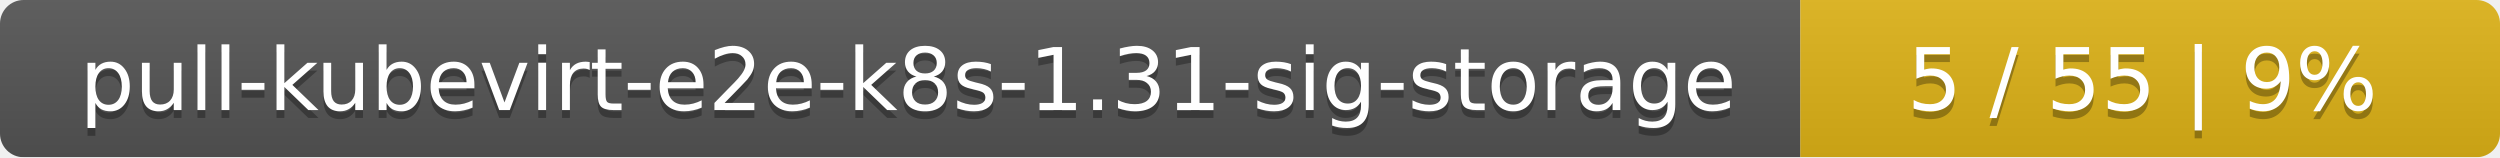
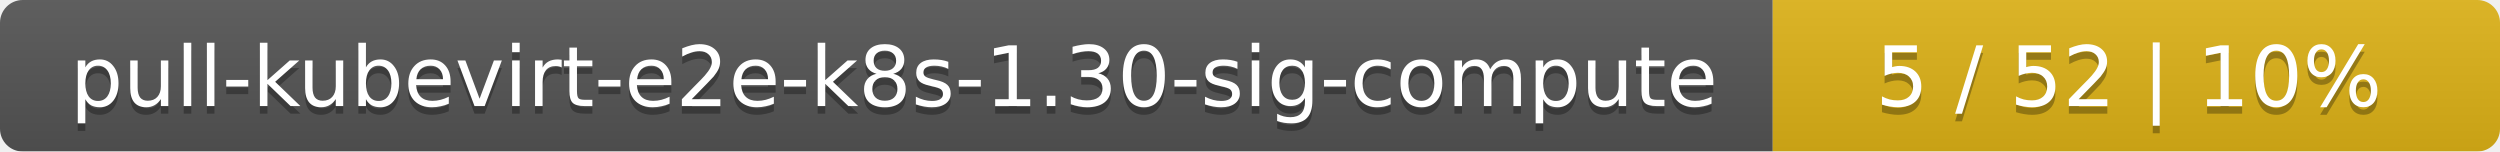
- <svg xmlns="http://www.w3.org/2000/svg" width="318" height="20">
+ <svg xmlns="http://www.w3.org/2000/svg" width="330" height="20">
  <linearGradient id="smooth" x2="0" y2="100%">
    <stop offset="0" stop-color="#bbb" stop-opacity=".1" />
    <stop offset="1" stop-opacity=".1" />
  </linearGradient>
  <mask id="round">
-     <rect width="318" height="20" rx="3" fill="#fff" />
+     <rect width="330" height="20" rx="3" fill="#fff" />
  </mask>
  <g mask="url(#round)">
-     <rect width="229" height="20" fill="#555" />
-     <rect x="229" width="89" height="20" fill="#dfb317" />
-     <rect width="318" height="20" fill="url(#smooth)" />
+     <rect width="234" height="20" fill="#555" />
+     <rect x="234" width="96" height="20" fill="#dfb317" />
+     <rect width="330" height="20" fill="url(#smooth)" />
  </g>
  <g fill="#fff" text-anchor="middle" font-family="DejaVu Sans,Verdana,Geneva,sans-serif" font-size="11">
-     <text x="115.5" y="15" fill="#010101" fill-opacity=".3">pull-kubevirt-e2e-k8s-1.31-sig-storage</text>
-     <text x="115.5" y="14">pull-kubevirt-e2e-k8s-1.31-sig-storage</text>
-     <text x="272.5" y="15" fill="#010101" fill-opacity=".3">5 / 55    |    9%</text>
-     <text x="272.5" y="14">5 / 55    |    9%</text>
+     <text x="118" y="15" fill="#010101" fill-opacity=".3">pull-kubevirt-e2e-k8s-1.30-sig-compute</text>
+     <text x="118" y="14">pull-kubevirt-e2e-k8s-1.30-sig-compute</text>
+     <text x="281" y="15" fill="#010101" fill-opacity=".3">5 / 52    |    10%</text>
+     <text x="281" y="14">5 / 52    |    10%</text>
  </g>
</svg>
